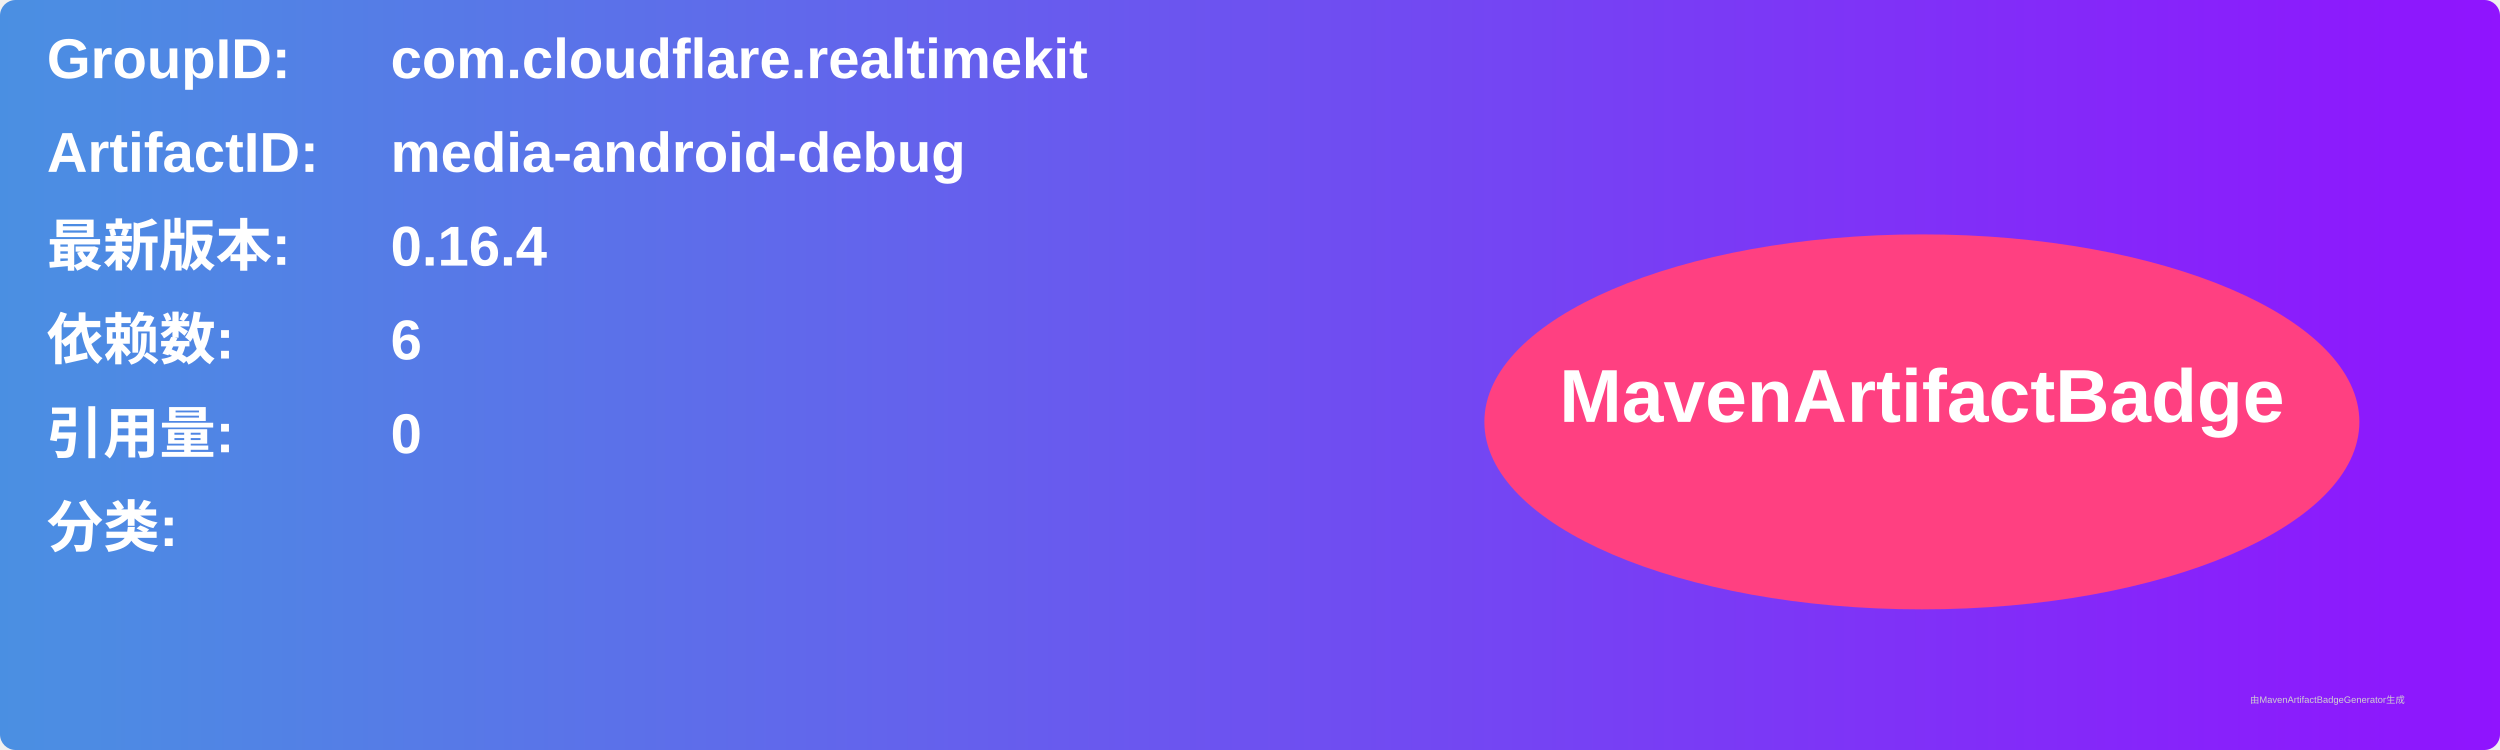
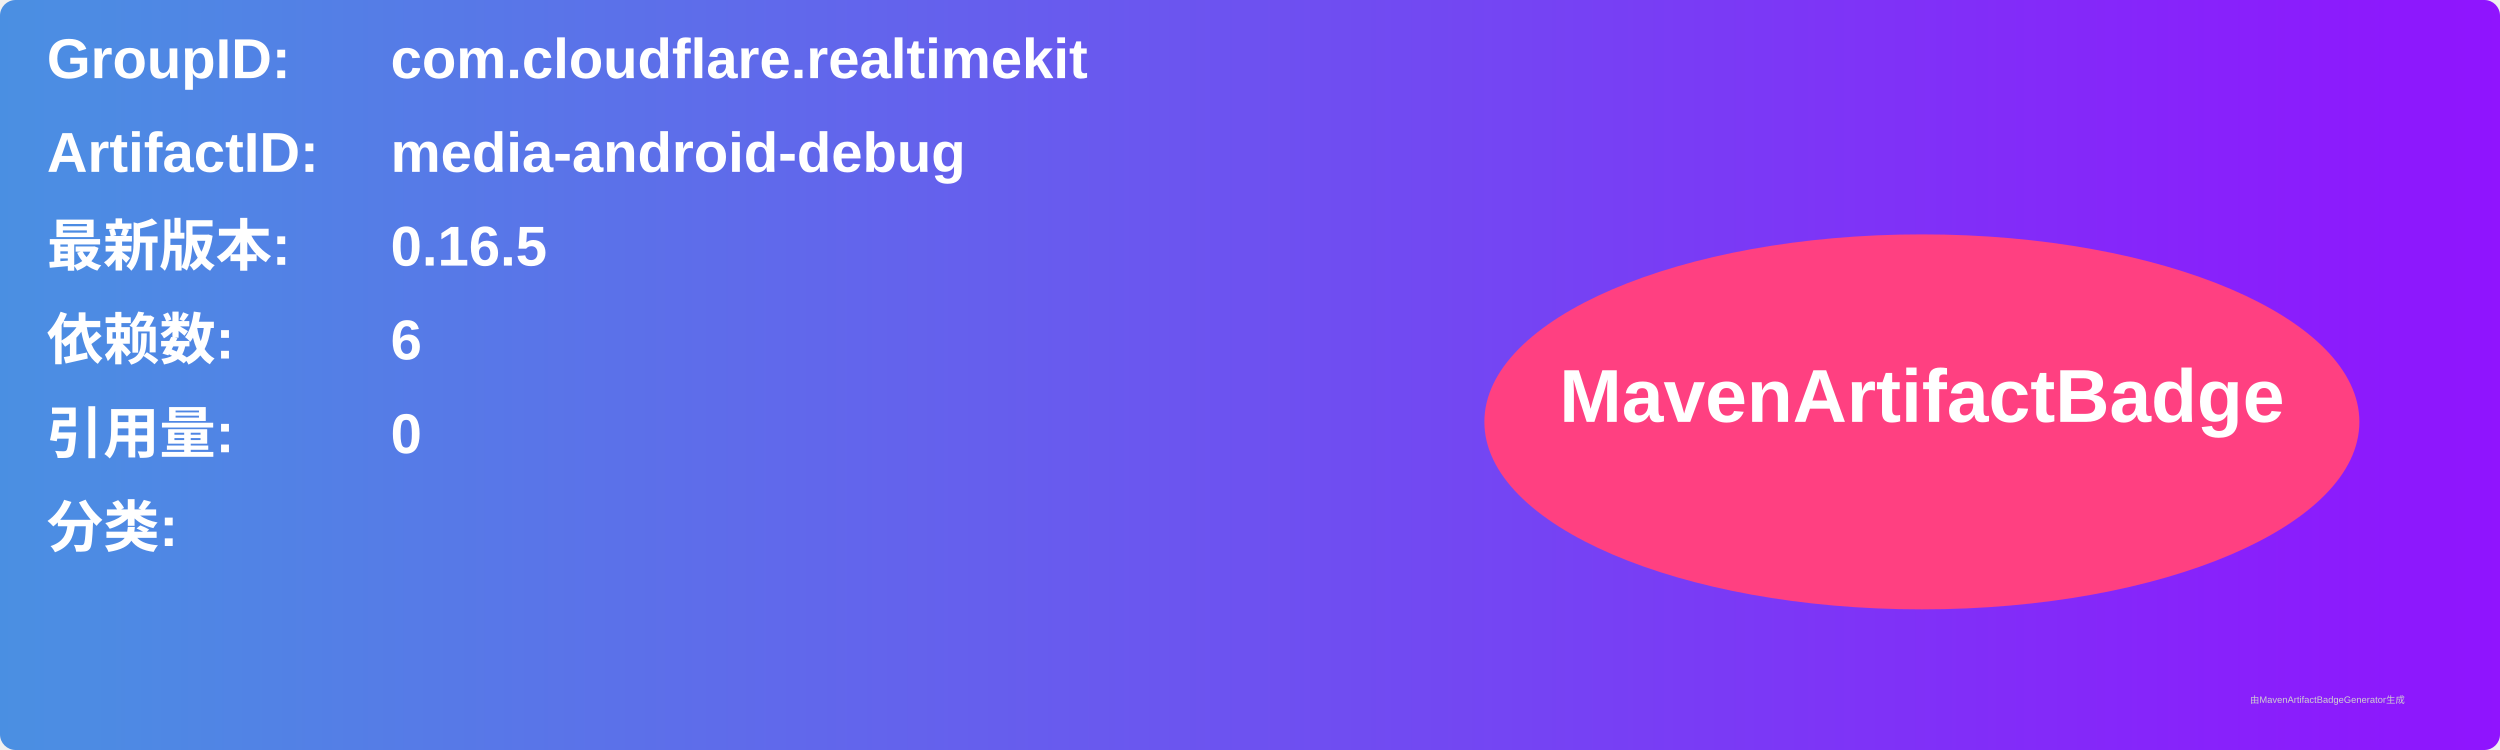
<svg xmlns="http://www.w3.org/2000/svg" width="800" height="240" viewBox="0 0 800 240">
  <linearGradient id="grad" x1="0%" y1="0%" x2="100%" y2="0%">
    <stop offset="0%" stop-color="#4a90e2" />
    <stop offset="100%" stop-color="#9013fe" />
  </linearGradient>
  <rect width="100%" height="100%" rx="5" ry="5" fill="url(#grad)" />
  <g transform="translate(15, 15)">
    <text x="0" y="10" font-family="Arial" font-size="18" fill="white" font-weight="bold" width="260">GroupID:</text>
    <text x="110" y="10" font-family="Arial" font-size="18" fill="white" font-weight="bold" width="460">com.cloudflare.realtimekit</text>
    <text x="0" y="40" font-family="Arial" font-size="18" fill="white" font-weight="bold" width="260">ArtifactID:</text>
    <text x="110" y="40" font-family="Arial" font-size="18" fill="white" font-weight="bold" width="460">media-android-debug</text>
    <text x="0" y="70" font-family="Arial" font-size="18" fill="white" font-weight="bold">最新版本:</text>
    <text x="110" y="70" font-family="Arial" font-size="18" fill="white" font-weight="bold">
-       <tspan font-weight="bold">0.16.4</tspan>
+       <tspan font-weight="bold">0.16.5</tspan>
    </text>
    <text x="0" y="100" font-family="Arial" font-size="18" fill="white" font-weight="bold">依赖数: </text>
    <text x="110" y="100" font-family="Arial" font-size="18" fill="white">
      <tspan font-weight="bold">6</tspan>
    </text>
    <text x="0" y="130" font-family="Arial" font-size="18" fill="white" font-weight="bold">引用量: </text>
    <text x="110" y="130" font-family="Arial" font-size="18" fill="white">
      <tspan font-weight="bold">0</tspan>
    </text>
    <text x="0" y="160" font-family="Arial" font-size="18" fill="white" font-weight="bold">分类:</text>
    <text x="10" y="190" font-family="Arial" font-size="10" fill="white">
      <tspan font-weight="bold" />
    </text>
    <ellipse cx="600" cy="120" rx="140" ry="60" fill="#ff4081" />
    <text x="600" y="120" text-anchor="middle" font-family="Arial" font-size="24" fill="white" font-weight="bold">MavenArtifactBadge</text>
  </g>
  <text x="720" y="225" font-family="Arial" font-size="3" fill="#d0d0d0">由MavenArtifactBadgeGenerator生成</text>
</svg>
